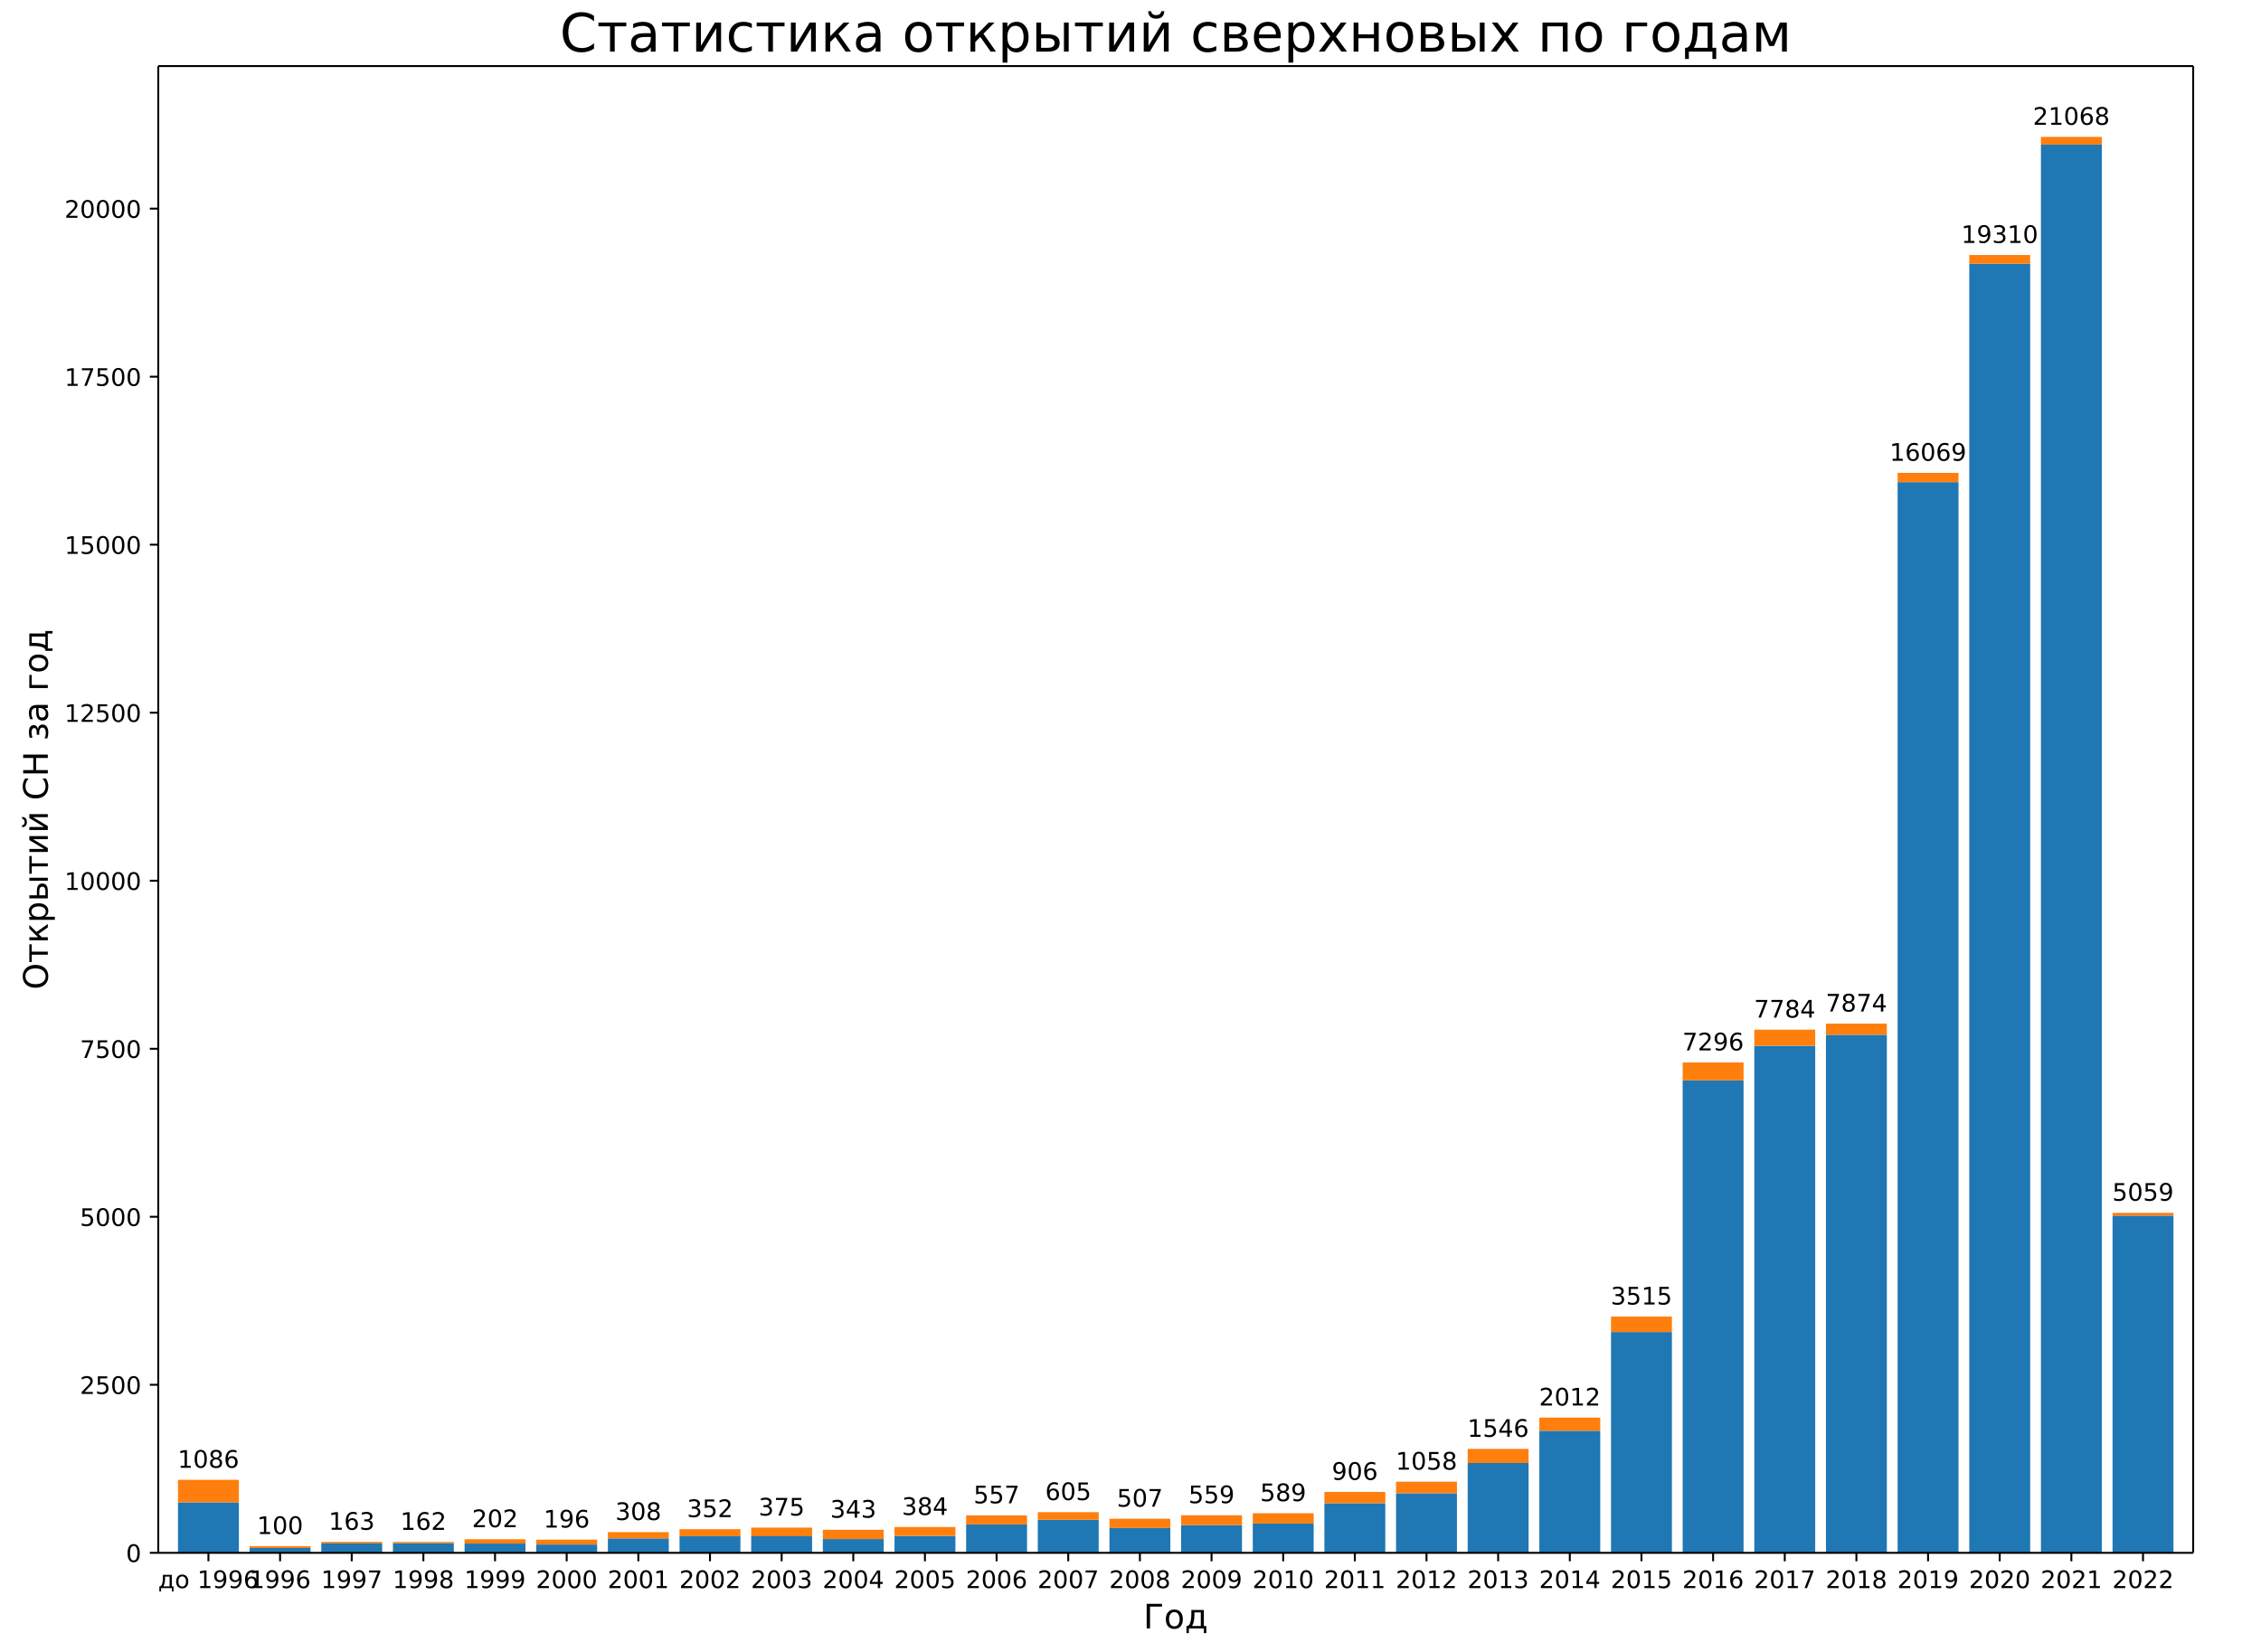
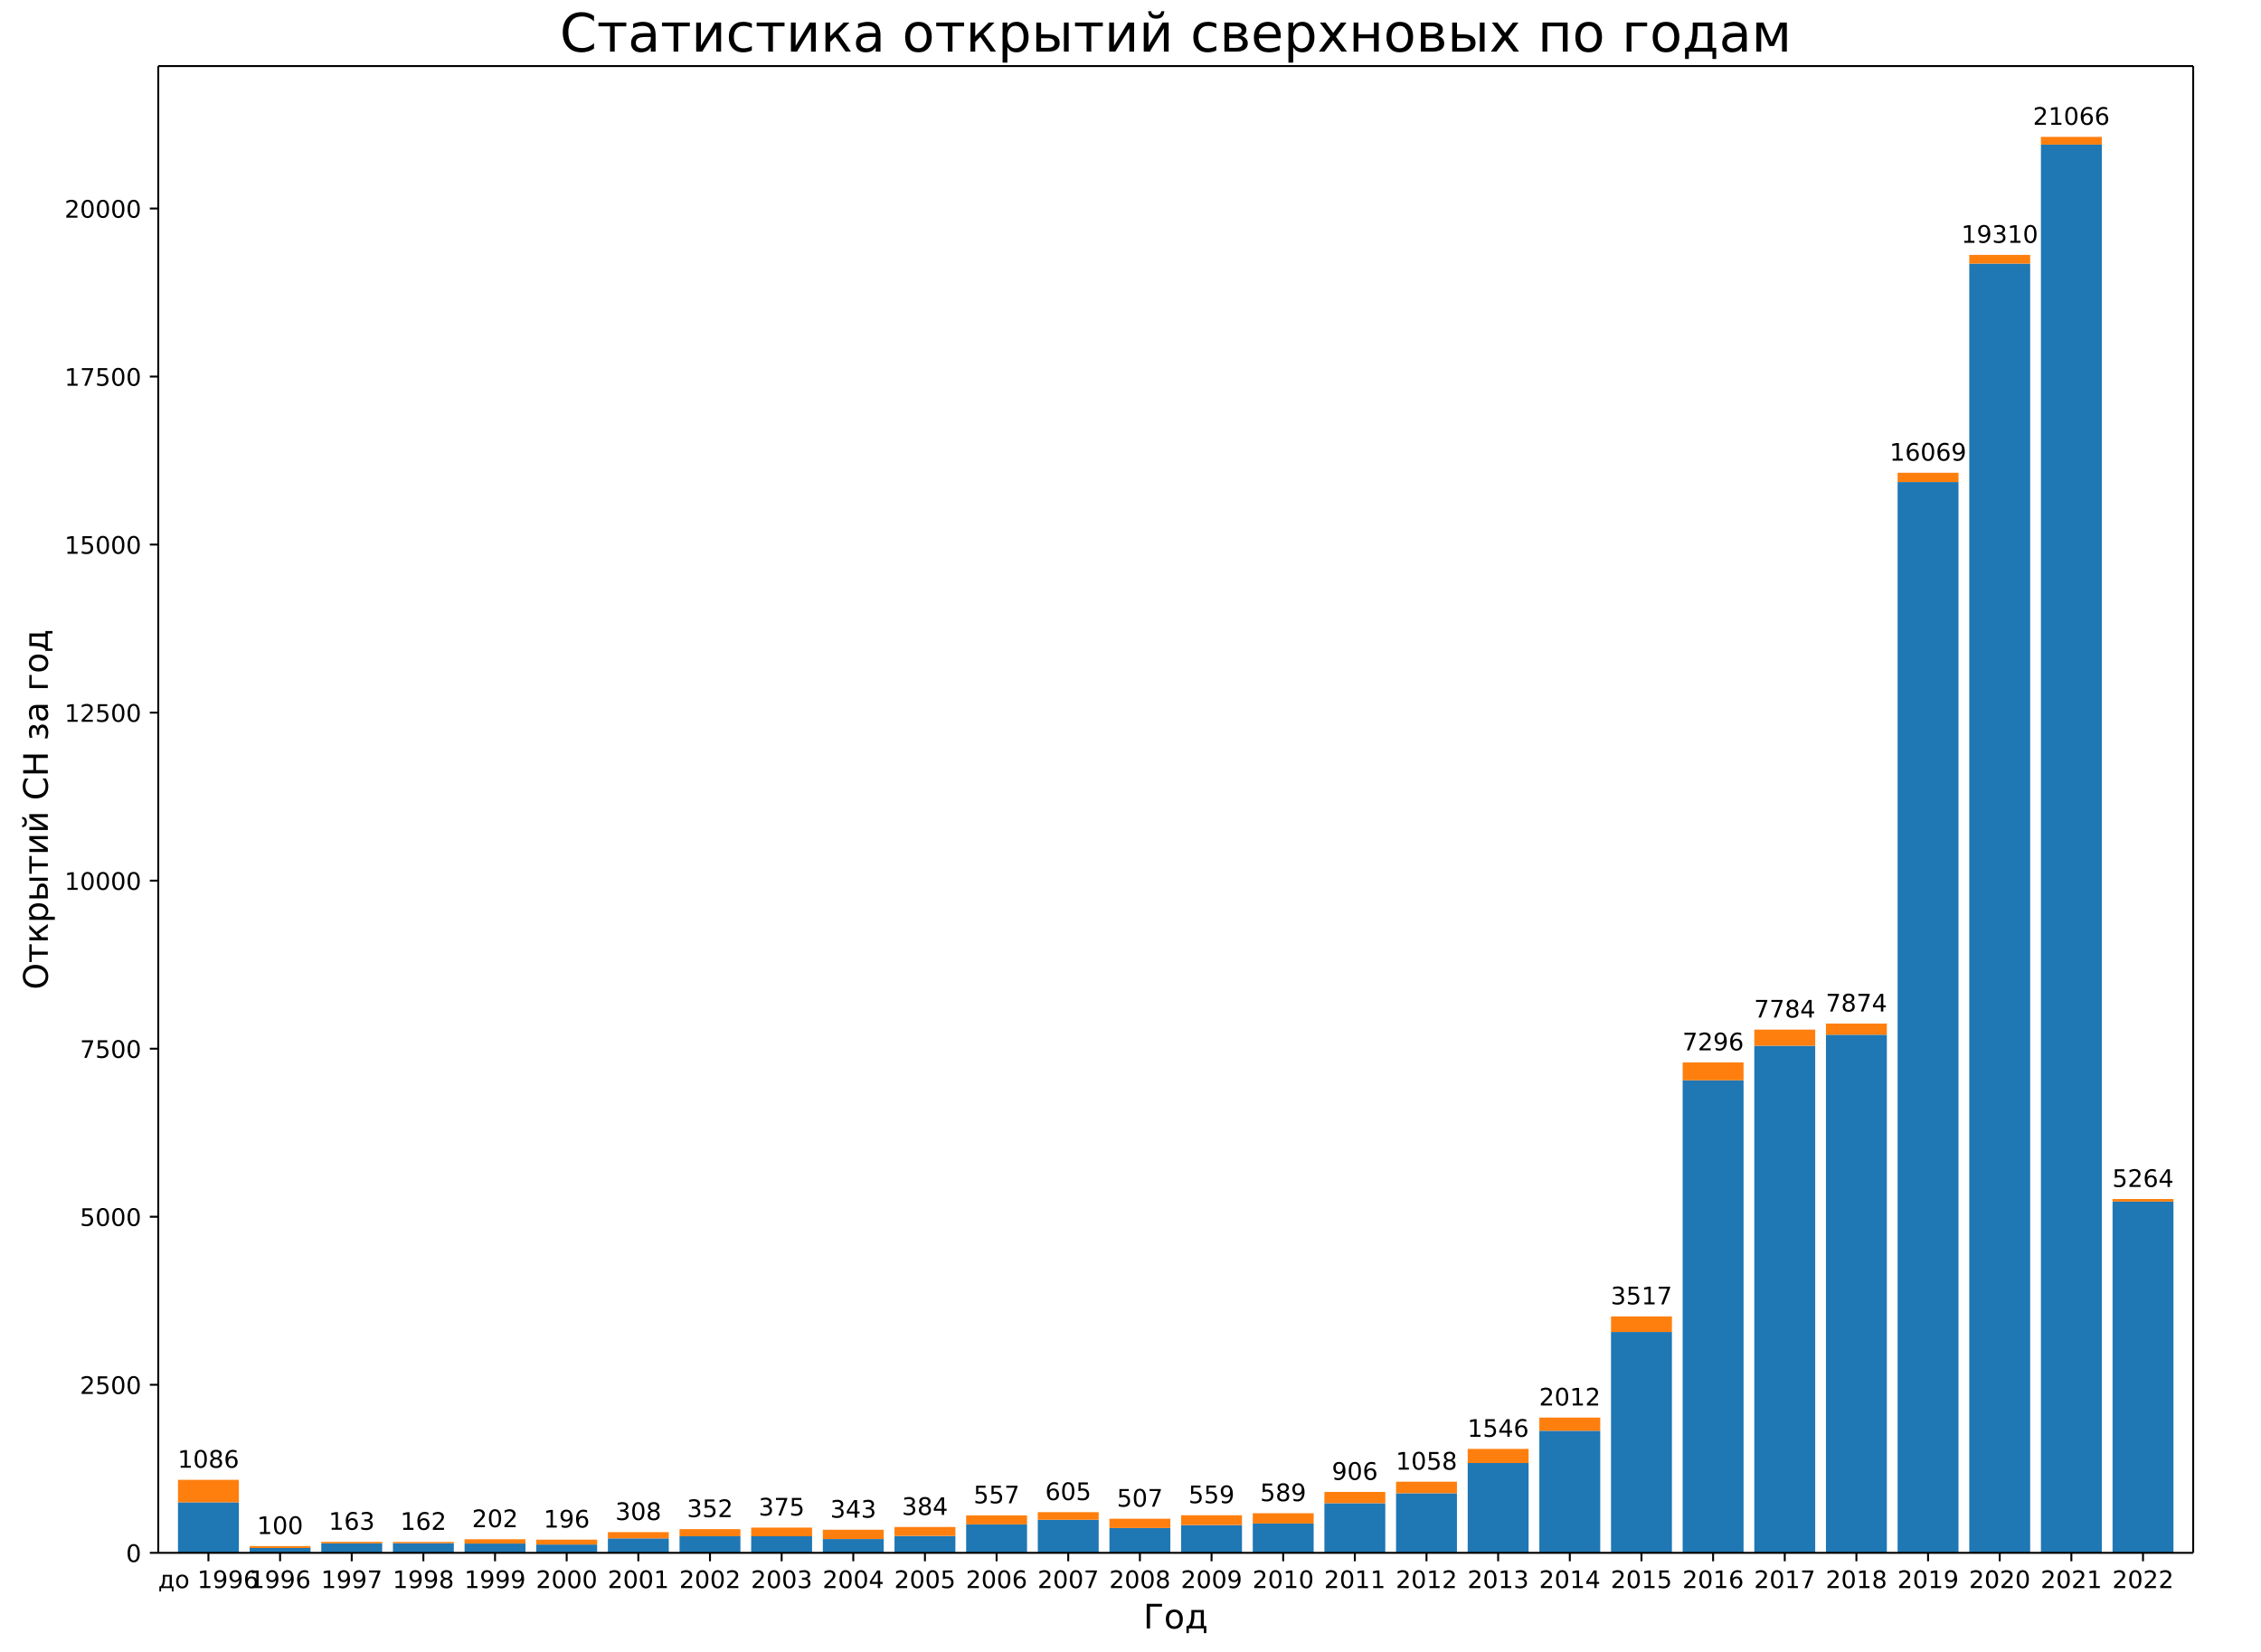
<svg xmlns="http://www.w3.org/2000/svg" xmlns:xlink="http://www.w3.org/1999/xlink" width="936pt" height="684pt" version="1.1" viewBox="0 0 936 684">
  <defs>
    <style type="text/css">*{stroke-linecap:butt;stroke-linejoin:round;}</style>
  </defs>
  <path d="m0 684h936v-684h-936z" fill="#fff" />
  <path d="m65.52 642.96h842.4v-615.6h-842.4z" fill="#fff" />
-   <path d="m73.677 642.96h25.213v-20.899h-25.213z" clip-path="url(#a)" fill="#1f77b4" />
+   <path d="m73.677 642.96h25.213v-20.901h-25.213z" clip-path="url(#a)" fill="#1f77b4" />
  <path d="m103.34 642.96h25.213v-2.004h-25.213z" clip-path="url(#a)" fill="#1f77b4" />
  <path d="m133 642.96h25.213v-3.896h-25.213z" clip-path="url(#a)" fill="#1f77b4" />
  <path d="m162.66 642.96h25.213v-3.952h-25.213z" clip-path="url(#a)" fill="#1f77b4" />
-   <path d="m192.32 642.96h25.213v-3.84h-25.213z" clip-path="url(#a)" fill="#1f77b4" />
+   <path d="m192.32 642.96h25.213v-3.841h-25.213z" clip-path="url(#a)" fill="#1f77b4" />
  <path d="m221.99 642.96h25.213v-3.423h-25.213z" clip-path="url(#a)" fill="#1f77b4" />
-   <path d="m251.65 642.96h25.213v-5.983h-25.213z" clip-path="url(#a)" fill="#1f77b4" />
+   <path d="m251.65 642.96h25.213v-5.984h-25.213z" clip-path="url(#a)" fill="#1f77b4" />
  <path d="m281.31 642.96h25.213v-6.874h-25.213z" clip-path="url(#a)" fill="#1f77b4" />
  <path d="m310.97 642.96h25.213v-6.846h-25.213z" clip-path="url(#a)" fill="#1f77b4" />
  <path d="m340.63 642.96h25.213v-5.705h-25.213z" clip-path="url(#a)" fill="#1f77b4" />
-   <path d="m370.3 642.96h25.213v-6.985h-25.213z" clip-path="url(#a)" fill="#1f77b4" />
-   <path d="m399.96 642.96h25.213v-11.771h-25.213z" clip-path="url(#a)" fill="#1f77b4" />
-   <path d="m429.62 642.96h25.213v-13.692h-25.213z" clip-path="url(#a)" fill="#1f77b4" />
-   <path d="m459.28 642.96h25.213v-10.269h-25.213z" clip-path="url(#a)" fill="#1f77b4" />
-   <path d="m488.94 642.96h25.213v-11.493h-25.213z" clip-path="url(#a)" fill="#1f77b4" />
-   <path d="m518.61 642.96h25.213v-12.133h-25.213z" clip-path="url(#a)" fill="#1f77b4" />
-   <path d="m548.27 642.96h25.213v-20.537h-25.213z" clip-path="url(#a)" fill="#1f77b4" />
-   <path d="m577.93 642.96h25.213v-24.656h-25.213z" clip-path="url(#a)" fill="#1f77b4" />
-   <path d="m607.59 642.96h25.213v-37.179h-25.213z" clip-path="url(#a)" fill="#1f77b4" />
-   <path d="m637.25 642.96h25.213v-50.536h-25.213z" clip-path="url(#a)" fill="#1f77b4" />
-   <path d="m666.92 642.96h25.213v-91.416h-25.213z" clip-path="url(#a)" fill="#1f77b4" />
-   <path d="m696.58 642.96h25.213v-195.63h-25.213z" clip-path="url(#a)" fill="#1f77b4" />
-   <path d="m726.24 642.96h25.213v-209.94h-25.213z" clip-path="url(#a)" fill="#1f77b4" />
-   <path d="m755.9 642.96h25.213v-214.5h-25.213z" clip-path="url(#a)" fill="#1f77b4" />
-   <path d="m785.56 642.96h25.213v-443.33h-25.213z" clip-path="url(#a)" fill="#1f77b4" />
-   <path d="m815.23 642.96h25.213v-533.75h-25.213z" clip-path="url(#a)" fill="#1f77b4" />
+   <path d="m370.3 642.96h25.213v-6.986h-25.213z" clip-path="url(#a)" fill="#1f77b4" />
+   <path d="m399.96 642.96h25.213v-11.772h-25.213z" clip-path="url(#a)" fill="#1f77b4" />
+   <path d="m429.62 642.96h25.213v-13.693h-25.213z" clip-path="url(#a)" fill="#1f77b4" />
+   <path d="m459.28 642.96h25.213v-10.27h-25.213z" clip-path="url(#a)" fill="#1f77b4" />
+   <path d="m488.94 642.96h25.213v-11.494h-25.213z" clip-path="url(#a)" fill="#1f77b4" />
+   <path d="m518.61 642.96h25.213v-12.134h-25.213z" clip-path="url(#a)" fill="#1f77b4" />
+   <path d="m548.27 642.96h25.213v-20.539h-25.213z" clip-path="url(#a)" fill="#1f77b4" />
+   <path d="m577.93 642.96h25.213v-24.658h-25.213z" clip-path="url(#a)" fill="#1f77b4" />
+   <path d="m607.59 642.96h25.213v-37.182h-25.213z" clip-path="url(#a)" fill="#1f77b4" />
+   <path d="m637.25 642.96h25.213v-50.541h-25.213z" clip-path="url(#a)" fill="#1f77b4" />
+   <path d="m666.92 642.96h25.213v-91.452h-25.213z" clip-path="url(#a)" fill="#1f77b4" />
+   <path d="m696.58 642.96h25.213v-195.65h-25.213z" clip-path="url(#a)" fill="#1f77b4" />
+   <path d="m726.24 642.96h25.213v-209.96h-25.213z" clip-path="url(#a)" fill="#1f77b4" />
+   <path d="m755.9 642.96h25.213v-214.52h-25.213z" clip-path="url(#a)" fill="#1f77b4" />
+   <path d="m785.56 642.96h25.213v-443.37h-25.213z" clip-path="url(#a)" fill="#1f77b4" />
+   <path d="m815.23 642.96h25.213v-533.8h-25.213z" clip-path="url(#a)" fill="#1f77b4" />
  <path d="m844.89 642.96h25.213v-583.09h-25.213z" clip-path="url(#a)" fill="#1f77b4" />
-   <path d="m874.55 642.96h25.213v-139.61h-25.213z" clip-path="url(#a)" fill="#1f77b4" />
-   <path d="m73.677 622.06h25.213v-9.322h-25.213z" clip-path="url(#a)" fill="#ff7f0e" />
+   <path d="m874.55 642.96h25.213v-145.44h-25.213z" clip-path="url(#a)" fill="#1f77b4" />
+   <path d="m73.677 622.06h25.213v-9.323h-25.213z" clip-path="url(#a)" fill="#ff7f0e" />
  <path d="m103.34 640.96h25.213v-0.779h-25.213z" clip-path="url(#a)" fill="#ff7f0e" />
  <path d="m133 639.06h25.213v-0.64h-25.213z" clip-path="url(#a)" fill="#ff7f0e" />
  <path d="m162.66 639.01h25.213v-0.557h-25.213z" clip-path="url(#a)" fill="#ff7f0e" />
  <path d="m192.32 639.12h25.213v-1.781h-25.213z" clip-path="url(#a)" fill="#ff7f0e" />
-   <path d="m221.99 639.54h25.213v-2.031h-25.213z" clip-path="url(#a)" fill="#ff7f0e" />
+   <path d="m221.99 639.54h25.213v-2.032h-25.213z" clip-path="url(#a)" fill="#ff7f0e" />
  <path d="m251.65 636.98h25.213v-2.588h-25.213z" clip-path="url(#a)" fill="#ff7f0e" />
  <path d="m281.31 636.09h25.213v-2.922h-25.213z" clip-path="url(#a)" fill="#ff7f0e" />
  <path d="m310.97 636.11h25.213v-3.59h-25.213z" clip-path="url(#a)" fill="#ff7f0e" />
-   <path d="m340.63 637.26h25.213v-3.84h-25.213z" clip-path="url(#a)" fill="#ff7f0e" />
-   <path d="m370.3 635.98h25.213v-3.701h-25.213z" clip-path="url(#a)" fill="#ff7f0e" />
+   <path d="m340.63 637.25h25.213v-3.841h-25.213z" clip-path="url(#a)" fill="#ff7f0e" />
+   <path d="m370.3 635.97h25.213v-3.701h-25.213z" clip-path="url(#a)" fill="#ff7f0e" />
  <path d="m399.96 631.19h25.213v-3.729h-25.213z" clip-path="url(#a)" fill="#ff7f0e" />
  <path d="m429.62 629.27h25.213v-3.145h-25.213z" clip-path="url(#a)" fill="#ff7f0e" />
-   <path d="m459.28 632.69h25.213v-3.84h-25.213z" clip-path="url(#a)" fill="#ff7f0e" />
+   <path d="m459.28 632.69h25.213v-3.841h-25.213z" clip-path="url(#a)" fill="#ff7f0e" />
  <path d="m488.94 631.47h25.213v-4.063h-25.213z" clip-path="url(#a)" fill="#ff7f0e" />
  <path d="m518.61 630.83h25.213v-4.258h-25.213z" clip-path="url(#a)" fill="#ff7f0e" />
-   <path d="m548.27 622.42h25.213v-4.675h-25.213z" clip-path="url(#a)" fill="#ff7f0e" />
+   <path d="m548.27 622.42h25.213v-4.676h-25.213z" clip-path="url(#a)" fill="#ff7f0e" />
  <path d="m577.93 618.3h25.213v-4.787h-25.213z" clip-path="url(#a)" fill="#ff7f0e" />
-   <path d="m607.59 605.78h25.213v-5.844h-25.213z" clip-path="url(#a)" fill="#ff7f0e" />
-   <path d="m637.25 592.42h25.213v-5.454h-25.213z" clip-path="url(#a)" fill="#ff7f0e" />
-   <path d="m666.92 551.54h25.213v-6.401h-25.213z" clip-path="url(#a)" fill="#ff7f0e" />
-   <path d="m696.58 447.33h25.213v-7.402h-25.213z" clip-path="url(#a)" fill="#ff7f0e" />
-   <path d="m726.24 433.02h25.213v-6.679h-25.213z" clip-path="url(#a)" fill="#ff7f0e" />
-   <path d="m755.9 428.46h25.213v-4.62h-25.213z" clip-path="url(#a)" fill="#ff7f0e" />
-   <path d="m785.56 199.63h25.213v-3.84h-25.213z" clip-path="url(#a)" fill="#ff7f0e" />
-   <path d="m815.23 109.21h25.213v-3.618h-25.213z" clip-path="url(#a)" fill="#ff7f0e" />
-   <path d="m844.89 59.875h25.213v-3.2h-25.213z" clip-path="url(#a)" fill="#ff7f0e" />
-   <path d="m874.55 503.35h25.213v-1.169h-25.213z" clip-path="url(#a)" fill="#ff7f0e" />
+   <path d="m607.59 605.78h25.213v-5.845h-25.213z" clip-path="url(#a)" fill="#ff7f0e" />
+   <path d="m637.25 592.42h25.213v-5.455h-25.213z" clip-path="url(#a)" fill="#ff7f0e" />
+   <path d="m666.92 551.51h25.213v-6.429h-25.213z" clip-path="url(#a)" fill="#ff7f0e" />
+   <path d="m696.58 447.31h25.213v-7.403h-25.213z" clip-path="url(#a)" fill="#ff7f0e" />
+   <path d="m726.24 433h25.213v-6.679h-25.213z" clip-path="url(#a)" fill="#ff7f0e" />
+   <path d="m755.9 428.44h25.213v-4.62h-25.213z" clip-path="url(#a)" fill="#ff7f0e" />
+   <path d="m785.56 199.59h25.213v-3.841h-25.213z" clip-path="url(#a)" fill="#ff7f0e" />
+   <path d="m815.23 109.16h25.213v-3.618h-25.213z" clip-path="url(#a)" fill="#ff7f0e" />
+   <path d="m844.89 59.875h25.213v-3.201h-25.213z" clip-path="url(#a)" fill="#ff7f0e" />
+   <path d="m874.55 497.52h25.213v-1.058h-25.213z" clip-path="url(#a)" fill="#ff7f0e" />
  <defs>
    <path id="b" d="m0 0v3.5" stroke="#000" stroke-width=".8" />
  </defs>
  <use x="86.283" y="642.96" stroke="#000000" stroke-width=".8" xlink:href="#b" />
  <text transform="rotate(-0 86.283 657.56)" x="86.283" y="657.558" font-family="DejaVu Sans" font-size="10px" text-anchor="middle">до 1996</text>
  <use x="115.945" y="642.96" stroke="#000000" stroke-width=".8" xlink:href="#b" />
  <text transform="rotate(-0 115.95 657.56)" x="115.945" y="657.558" font-family="DejaVu Sans" font-size="10px" text-anchor="middle">1996</text>
  <use x="145.607" y="642.96" stroke="#000000" stroke-width=".8" xlink:href="#b" />
  <text transform="rotate(-0 145.61 657.56)" x="145.607" y="657.558" font-family="DejaVu Sans" font-size="10px" text-anchor="middle">1997</text>
  <use x="175.269" y="642.96" stroke="#000000" stroke-width=".8" xlink:href="#b" />
  <text transform="rotate(-0 175.27 657.56)" x="175.269" y="657.558" font-family="DejaVu Sans" font-size="10px" text-anchor="middle">1998</text>
  <use x="204.931" y="642.96" stroke="#000000" stroke-width=".8" xlink:href="#b" />
  <text transform="rotate(-0 204.93 657.56)" x="204.931" y="657.558" font-family="DejaVu Sans" font-size="10px" text-anchor="middle">1999</text>
  <use x="234.593" y="642.96" stroke="#000000" stroke-width=".8" xlink:href="#b" />
  <text transform="rotate(-0 234.59 657.56)" x="234.593" y="657.558" font-family="DejaVu Sans" font-size="10px" text-anchor="middle">2000</text>
  <use x="264.255" y="642.96" stroke="#000000" stroke-width=".8" xlink:href="#b" />
  <text transform="rotate(-0 264.26 657.56)" x="264.255" y="657.558" font-family="DejaVu Sans" font-size="10px" text-anchor="middle">2001</text>
  <use x="293.917" y="642.96" stroke="#000000" stroke-width=".8" xlink:href="#b" />
  <text transform="rotate(-0 293.92 657.56)" x="293.917" y="657.558" font-family="DejaVu Sans" font-size="10px" text-anchor="middle">2002</text>
  <use x="323.579" y="642.96" stroke="#000000" stroke-width=".8" xlink:href="#b" />
  <text transform="rotate(-0 323.58 657.56)" x="323.579" y="657.558" font-family="DejaVu Sans" font-size="10px" text-anchor="middle">2003</text>
  <use x="353.241" y="642.96" stroke="#000000" stroke-width=".8" xlink:href="#b" />
  <text transform="rotate(-0 353.24 657.56)" x="353.241" y="657.558" font-family="DejaVu Sans" font-size="10px" text-anchor="middle">2004</text>
  <use x="382.903" y="642.96" stroke="#000000" stroke-width=".8" xlink:href="#b" />
  <text transform="rotate(-0 382.9 657.56)" x="382.903" y="657.558" font-family="DejaVu Sans" font-size="10px" text-anchor="middle">2005</text>
  <use x="412.565" y="642.96" stroke="#000000" stroke-width=".8" xlink:href="#b" />
  <text transform="rotate(-0 412.57 657.56)" x="412.565" y="657.558" font-family="DejaVu Sans" font-size="10px" text-anchor="middle">2006</text>
  <use x="442.227" y="642.96" stroke="#000000" stroke-width=".8" xlink:href="#b" />
  <text transform="rotate(-0 442.23 657.56)" x="442.227" y="657.558" font-family="DejaVu Sans" font-size="10px" text-anchor="middle">2007</text>
  <use x="471.889" y="642.96" stroke="#000000" stroke-width=".8" xlink:href="#b" />
  <text transform="rotate(-0 471.89 657.56)" x="471.889" y="657.558" font-family="DejaVu Sans" font-size="10px" text-anchor="middle">2008</text>
  <use x="501.551" y="642.96" stroke="#000000" stroke-width=".8" xlink:href="#b" />
  <text transform="rotate(-0 501.55 657.56)" x="501.551" y="657.558" font-family="DejaVu Sans" font-size="10px" text-anchor="middle">2009</text>
  <use x="531.213" y="642.96" stroke="#000000" stroke-width=".8" xlink:href="#b" />
  <text transform="rotate(-0 531.21 657.56)" x="531.213" y="657.558" font-family="DejaVu Sans" font-size="10px" text-anchor="middle">2010</text>
  <use x="560.875" y="642.96" stroke="#000000" stroke-width=".8" xlink:href="#b" />
  <text transform="rotate(-0 560.87 657.56)" x="560.875" y="657.558" font-family="DejaVu Sans" font-size="10px" text-anchor="middle">2011</text>
  <use x="590.537" y="642.96" stroke="#000000" stroke-width=".8" xlink:href="#b" />
  <text transform="rotate(-0 590.54 657.56)" x="590.537" y="657.558" font-family="DejaVu Sans" font-size="10px" text-anchor="middle">2012</text>
  <use x="620.199" y="642.96" stroke="#000000" stroke-width=".8" xlink:href="#b" />
  <text transform="rotate(-0 620.2 657.56)" x="620.199" y="657.558" font-family="DejaVu Sans" font-size="10px" text-anchor="middle">2013</text>
  <use x="649.861" y="642.96" stroke="#000000" stroke-width=".8" xlink:href="#b" />
  <text transform="rotate(-0 649.86 657.56)" x="649.861" y="657.558" font-family="DejaVu Sans" font-size="10px" text-anchor="middle">2014</text>
  <use x="679.523" y="642.96" stroke="#000000" stroke-width=".8" xlink:href="#b" />
  <text transform="rotate(-0 679.52 657.56)" x="679.523" y="657.558" font-family="DejaVu Sans" font-size="10px" text-anchor="middle">2015</text>
  <use x="709.185" y="642.96" stroke="#000000" stroke-width=".8" xlink:href="#b" />
  <text transform="rotate(-0 709.18 657.56)" x="709.185" y="657.558" font-family="DejaVu Sans" font-size="10px" text-anchor="middle">2016</text>
  <use x="738.847" y="642.96" stroke="#000000" stroke-width=".8" xlink:href="#b" />
  <text transform="rotate(-0 738.85 657.56)" x="738.847" y="657.558" font-family="DejaVu Sans" font-size="10px" text-anchor="middle">2017</text>
  <use x="768.509" y="642.96" stroke="#000000" stroke-width=".8" xlink:href="#b" />
  <text transform="rotate(-0 768.51 657.56)" x="768.509" y="657.558" font-family="DejaVu Sans" font-size="10px" text-anchor="middle">2018</text>
  <use x="798.171" y="642.96" stroke="#000000" stroke-width=".8" xlink:href="#b" />
  <text transform="rotate(-0 798.17 657.56)" x="798.171" y="657.558" font-family="DejaVu Sans" font-size="10px" text-anchor="middle">2019</text>
  <use x="827.833" y="642.96" stroke="#000000" stroke-width=".8" xlink:href="#b" />
  <text transform="rotate(-0 827.83 657.56)" x="827.833" y="657.558" font-family="DejaVu Sans" font-size="10px" text-anchor="middle">2020</text>
  <use x="857.495" y="642.96" stroke="#000000" stroke-width=".8" xlink:href="#b" />
  <text transform="rotate(-0 857.49 657.56)" x="857.495" y="657.558" font-family="DejaVu Sans" font-size="10px" text-anchor="middle">2021</text>
  <use x="887.157" y="642.96" stroke="#000000" stroke-width=".8" xlink:href="#b" />
  <text transform="rotate(-0 887.16 657.56)" x="887.157" y="657.558" font-family="DejaVu Sans" font-size="10px" text-anchor="middle">2022</text>
  <text transform="rotate(-0 486.72 674.28)" x="486.72" y="674.276" font-family="DejaVu Sans" font-size="14px" text-anchor="middle">Год</text>
  <defs>
    <path id="c" d="m0 0h-3.5" stroke="#000" stroke-width=".8" />
  </defs>
  <use x="65.52" y="642.96" stroke="#000000" stroke-width=".8" xlink:href="#c" />
  <text transform="rotate(-0 58.52 646.76)" x="58.52" y="646.759" font-family="DejaVu Sans" font-size="10px" text-anchor="end">0</text>
-   <use x="65.52" y="573.389" stroke="#000000" stroke-width=".8" xlink:href="#c" />
-   <text transform="rotate(-0 58.52 577.19)" x="58.52" y="577.189" font-family="DejaVu Sans" font-size="10px" text-anchor="end">2500</text>
-   <use x="65.52" y="503.819" stroke="#000000" stroke-width=".8" xlink:href="#c" />
-   <text transform="rotate(-0 58.52 507.62)" x="58.52" y="507.618" font-family="DejaVu Sans" font-size="10px" text-anchor="end">5000</text>
-   <use x="65.52" y="434.248" stroke="#000000" stroke-width=".8" xlink:href="#c" />
-   <text transform="rotate(-0 58.52 438.05)" x="58.52" y="438.047" font-family="DejaVu Sans" font-size="10px" text-anchor="end">7500</text>
-   <use x="65.52" y="364.677" stroke="#000000" stroke-width=".8" xlink:href="#c" />
-   <text transform="rotate(-0 58.52 368.48)" x="58.52" y="368.477" font-family="DejaVu Sans" font-size="10px" text-anchor="end">10000</text>
-   <use x="65.52" y="295.107" stroke="#000000" stroke-width=".8" xlink:href="#c" />
-   <text transform="rotate(-0 58.52 298.91)" x="58.52" y="298.906" font-family="DejaVu Sans" font-size="10px" text-anchor="end">12500</text>
-   <use x="65.52" y="225.536" stroke="#000000" stroke-width=".8" xlink:href="#c" />
-   <text transform="rotate(-0 58.52 229.34)" x="58.52" y="229.335" font-family="DejaVu Sans" font-size="10px" text-anchor="end">15000</text>
-   <use x="65.52" y="155.966" stroke="#000000" stroke-width=".8" xlink:href="#c" />
-   <text transform="rotate(-0 58.52 159.76)" x="58.52" y="159.765" font-family="DejaVu Sans" font-size="10px" text-anchor="end">17500</text>
-   <use x="65.52" y="86.395" stroke="#000000" stroke-width=".8" xlink:href="#c" />
-   <text transform="rotate(-0 58.52 90.194)" x="58.52" y="90.194" font-family="DejaVu Sans" font-size="10px" text-anchor="end">20000</text>
+   <use x="65.52" y="573.383" stroke="#000000" stroke-width=".8" xlink:href="#c" />
+   <text transform="rotate(-0 58.52 577.18)" x="58.52" y="577.182" font-family="DejaVu Sans" font-size="10px" text-anchor="end">2500</text>
+   <use x="65.52" y="503.806" stroke="#000000" stroke-width=".8" xlink:href="#c" />
+   <text transform="rotate(-0 58.52 507.6)" x="58.52" y="507.605" font-family="DejaVu Sans" font-size="10px" text-anchor="end">5000</text>
+   <use x="65.52" y="434.228" stroke="#000000" stroke-width=".8" xlink:href="#c" />
+   <text transform="rotate(-0 58.52 438.03)" x="58.52" y="438.027" font-family="DejaVu Sans" font-size="10px" text-anchor="end">7500</text>
+   <use x="65.52" y="364.651" stroke="#000000" stroke-width=".8" xlink:href="#c" />
+   <text transform="rotate(-0 58.52 368.45)" x="58.52" y="368.45" font-family="DejaVu Sans" font-size="10px" text-anchor="end">10000</text>
+   <use x="65.52" y="295.074" stroke="#000000" stroke-width=".8" xlink:href="#c" />
+   <text transform="rotate(-0 58.52 298.87)" x="58.52" y="298.873" font-family="DejaVu Sans" font-size="10px" text-anchor="end">12500</text>
+   <use x="65.52" y="225.497" stroke="#000000" stroke-width=".8" xlink:href="#c" />
+   <text transform="rotate(-0 58.52 229.3)" x="58.52" y="229.296" font-family="DejaVu Sans" font-size="10px" text-anchor="end">15000</text>
+   <use x="65.52" y="155.919" stroke="#000000" stroke-width=".8" xlink:href="#c" />
+   <text transform="rotate(-0 58.52 159.72)" x="58.52" y="159.718" font-family="DejaVu Sans" font-size="10px" text-anchor="end">17500</text>
+   <use x="65.52" y="86.342" stroke="#000000" stroke-width=".8" xlink:href="#c" />
+   <text transform="rotate(-0 58.52 90.141)" x="58.52" y="90.141" font-family="DejaVu Sans" font-size="10px" text-anchor="end">20000</text>
  <text transform="rotate(-90 19.796 335.16)" x="19.796" y="335.16" font-family="DejaVu Sans" font-size="14px" text-anchor="middle">Открытий СН за год</text>
  <path d="m65.52 642.96v-615.6" fill="none" stroke="#000" stroke-linecap="square" stroke-width=".8" />
  <path d="m907.92 642.96v-615.6" fill="none" stroke="#000" stroke-linecap="square" stroke-width=".8" />
  <path d="m65.52 642.96h842.4" fill="none" stroke="#000" stroke-linecap="square" stroke-width=".8" />
  <path d="m65.52 27.36h842.4" fill="none" stroke="#000" stroke-linecap="square" stroke-width=".8" />
-   <text transform="rotate(-0 86.283 607.74)" x="86.283" y="607.739" font-family="DejaVu Sans" font-size="10px" text-anchor="middle">1086</text>
+   <text transform="rotate(-0 86.283 607.74)" x="86.283" y="607.736" font-family="DejaVu Sans" font-size="10px" text-anchor="middle">1086</text>
  <text transform="rotate(-0 115.95 635.18)" x="115.945" y="635.177" font-family="DejaVu Sans" font-size="10px" text-anchor="middle">100</text>
  <text transform="rotate(-0 145.61 633.42)" x="145.607" y="633.424" font-family="DejaVu Sans" font-size="10px" text-anchor="middle">163</text>
-   <text transform="rotate(-0 175.27 633.45)" x="175.269" y="633.452" font-family="DejaVu Sans" font-size="10px" text-anchor="middle">162</text>
-   <text transform="rotate(-0 204.93 632.34)" x="204.931" y="632.339" font-family="DejaVu Sans" font-size="10px" text-anchor="middle">202</text>
-   <text transform="rotate(-0 234.59 632.51)" x="234.593" y="632.506" font-family="DejaVu Sans" font-size="10px" text-anchor="middle">196</text>
-   <text transform="rotate(-0 264.26 629.39)" x="264.255" y="629.389" font-family="DejaVu Sans" font-size="10px" text-anchor="middle">308</text>
+   <text transform="rotate(-0 175.27 633.45)" x="175.269" y="633.451" font-family="DejaVu Sans" font-size="10px" text-anchor="middle">162</text>
+   <text transform="rotate(-0 204.93 632.34)" x="204.931" y="632.338" font-family="DejaVu Sans" font-size="10px" text-anchor="middle">202</text>
+   <text transform="rotate(-0 234.59 632.51)" x="234.593" y="632.505" font-family="DejaVu Sans" font-size="10px" text-anchor="middle">196</text>
+   <text transform="rotate(-0 264.26 629.39)" x="264.255" y="629.388" font-family="DejaVu Sans" font-size="10px" text-anchor="middle">308</text>
  <text transform="rotate(-0 293.92 628.16)" x="293.917" y="628.164" font-family="DejaVu Sans" font-size="10px" text-anchor="middle">352</text>
-   <text transform="rotate(-0 323.58 627.52)" x="323.579" y="627.524" font-family="DejaVu Sans" font-size="10px" text-anchor="middle">375</text>
-   <text transform="rotate(-0 353.24 628.41)" x="353.241" y="628.415" font-family="DejaVu Sans" font-size="10px" text-anchor="middle">343</text>
-   <text transform="rotate(-0 382.9 627.27)" x="382.903" y="627.274" font-family="DejaVu Sans" font-size="10px" text-anchor="middle">384</text>
-   <text transform="rotate(-0 412.57 622.46)" x="412.565" y="622.46" font-family="DejaVu Sans" font-size="10px" text-anchor="middle">557</text>
-   <text transform="rotate(-0 442.23 621.12)" x="442.227" y="621.124" font-family="DejaVu Sans" font-size="10px" text-anchor="middle">605</text>
-   <text transform="rotate(-0 471.89 623.85)" x="471.889" y="623.851" font-family="DejaVu Sans" font-size="10px" text-anchor="middle">507</text>
-   <text transform="rotate(-0 501.55 622.4)" x="501.551" y="622.404" font-family="DejaVu Sans" font-size="10px" text-anchor="middle">559</text>
-   <text transform="rotate(-0 531.21 621.57)" x="531.213" y="621.569" font-family="DejaVu Sans" font-size="10px" text-anchor="middle">589</text>
-   <text transform="rotate(-0 560.87 612.75)" x="560.875" y="612.748" font-family="DejaVu Sans" font-size="10px" text-anchor="middle">906</text>
-   <text transform="rotate(-0 590.54 608.52)" x="590.537" y="608.518" font-family="DejaVu Sans" font-size="10px" text-anchor="middle">1058</text>
-   <text transform="rotate(-0 620.2 594.94)" x="620.199" y="594.938" font-family="DejaVu Sans" font-size="10px" text-anchor="middle">1546</text>
-   <text transform="rotate(-0 649.86 581.97)" x="649.861" y="581.97" font-family="DejaVu Sans" font-size="10px" text-anchor="middle">2012</text>
-   <text transform="rotate(-0 679.52 540.14)" x="679.523" y="540.144" font-family="DejaVu Sans" font-size="10px" text-anchor="middle">3515</text>
-   <text transform="rotate(-0 709.18 434.93)" x="709.185" y="434.925" font-family="DejaVu Sans" font-size="10px" text-anchor="middle">7296</text>
-   <text transform="rotate(-0 738.85 421.34)" x="738.847" y="421.345" font-family="DejaVu Sans" font-size="10px" text-anchor="middle">7784</text>
-   <text transform="rotate(-0 768.51 418.84)" x="768.509" y="418.84" font-family="DejaVu Sans" font-size="10px" text-anchor="middle">7874</text>
-   <text transform="rotate(-0 798.17 190.79)" x="798.171" y="190.788" font-family="DejaVu Sans" font-size="10px" text-anchor="middle">16069</text>
-   <text transform="rotate(-0 827.83 100.6)" x="827.833" y="100.596" font-family="DejaVu Sans" font-size="10px" text-anchor="middle">19310</text>
-   <text transform="rotate(-0 857.49 51.674)" x="857.495" y="51.674" font-family="DejaVu Sans" font-size="10px" text-anchor="middle">21068</text>
-   <text transform="rotate(-0 887.16 497.18)" x="887.157" y="497.177" font-family="DejaVu Sans" font-size="10px" text-anchor="middle">5059</text>
+   <text transform="rotate(-0 323.58 627.52)" x="323.579" y="627.523" font-family="DejaVu Sans" font-size="10px" text-anchor="middle">375</text>
+   <text transform="rotate(-0 353.24 628.41)" x="353.241" y="628.414" font-family="DejaVu Sans" font-size="10px" text-anchor="middle">343</text>
+   <text transform="rotate(-0 382.9 627.27)" x="382.903" y="627.273" font-family="DejaVu Sans" font-size="10px" text-anchor="middle">384</text>
+   <text transform="rotate(-0 412.57 622.46)" x="412.565" y="622.458" font-family="DejaVu Sans" font-size="10px" text-anchor="middle">557</text>
+   <text transform="rotate(-0 442.23 621.12)" x="442.227" y="621.122" font-family="DejaVu Sans" font-size="10px" text-anchor="middle">605</text>
+   <text transform="rotate(-0 471.89 623.85)" x="471.889" y="623.85" font-family="DejaVu Sans" font-size="10px" text-anchor="middle">507</text>
+   <text transform="rotate(-0 501.55 622.4)" x="501.551" y="622.403" font-family="DejaVu Sans" font-size="10px" text-anchor="middle">559</text>
+   <text transform="rotate(-0 531.21 621.57)" x="531.213" y="621.568" font-family="DejaVu Sans" font-size="10px" text-anchor="middle">589</text>
+   <text transform="rotate(-0 560.87 612.75)" x="560.875" y="612.745" font-family="DejaVu Sans" font-size="10px" text-anchor="middle">906</text>
+   <text transform="rotate(-0 590.54 608.51)" x="590.537" y="608.515" font-family="DejaVu Sans" font-size="10px" text-anchor="middle">1058</text>
+   <text transform="rotate(-0 620.2 594.93)" x="620.199" y="594.933" font-family="DejaVu Sans" font-size="10px" text-anchor="middle">1546</text>
+   <text transform="rotate(-0 649.86 581.96)" x="649.861" y="581.964" font-family="DejaVu Sans" font-size="10px" text-anchor="middle">2012</text>
+   <text transform="rotate(-0 679.52 540.08)" x="679.523" y="540.079" font-family="DejaVu Sans" font-size="10px" text-anchor="middle">3517</text>
+   <text transform="rotate(-0 709.18 434.91)" x="709.185" y="434.906" font-family="DejaVu Sans" font-size="10px" text-anchor="middle">7296</text>
+   <text transform="rotate(-0 738.85 421.32)" x="738.847" y="421.324" font-family="DejaVu Sans" font-size="10px" text-anchor="middle">7784</text>
+   <text transform="rotate(-0 768.51 418.82)" x="768.509" y="418.82" font-family="DejaVu Sans" font-size="10px" text-anchor="middle">7874</text>
+   <text transform="rotate(-0 798.17 190.75)" x="798.171" y="190.745" font-family="DejaVu Sans" font-size="10px" text-anchor="middle">16069</text>
+   <text transform="rotate(-0 827.83 100.55)" x="827.833" y="100.545" font-family="DejaVu Sans" font-size="10px" text-anchor="middle">19310</text>
+   <text transform="rotate(-0 857.49 51.674)" x="857.495" y="51.674" font-family="DejaVu Sans" font-size="10px" text-anchor="middle">21066</text>
+   <text transform="rotate(-0 887.16 491.46)" x="887.157" y="491.458" font-family="DejaVu Sans" font-size="10px" text-anchor="middle">5264</text>
  <text transform="rotate(-0 486.72 21.36)" x="486.72" y="21.36" font-family="DejaVu Sans" font-size="22px" text-anchor="middle">Статистика открытий сверхновых по годам</text>
  <defs>
    <clipPath id="a">
      <rect x="65.52" y="27.36" width="842.4" height="615.6" />
    </clipPath>
  </defs>
</svg>
